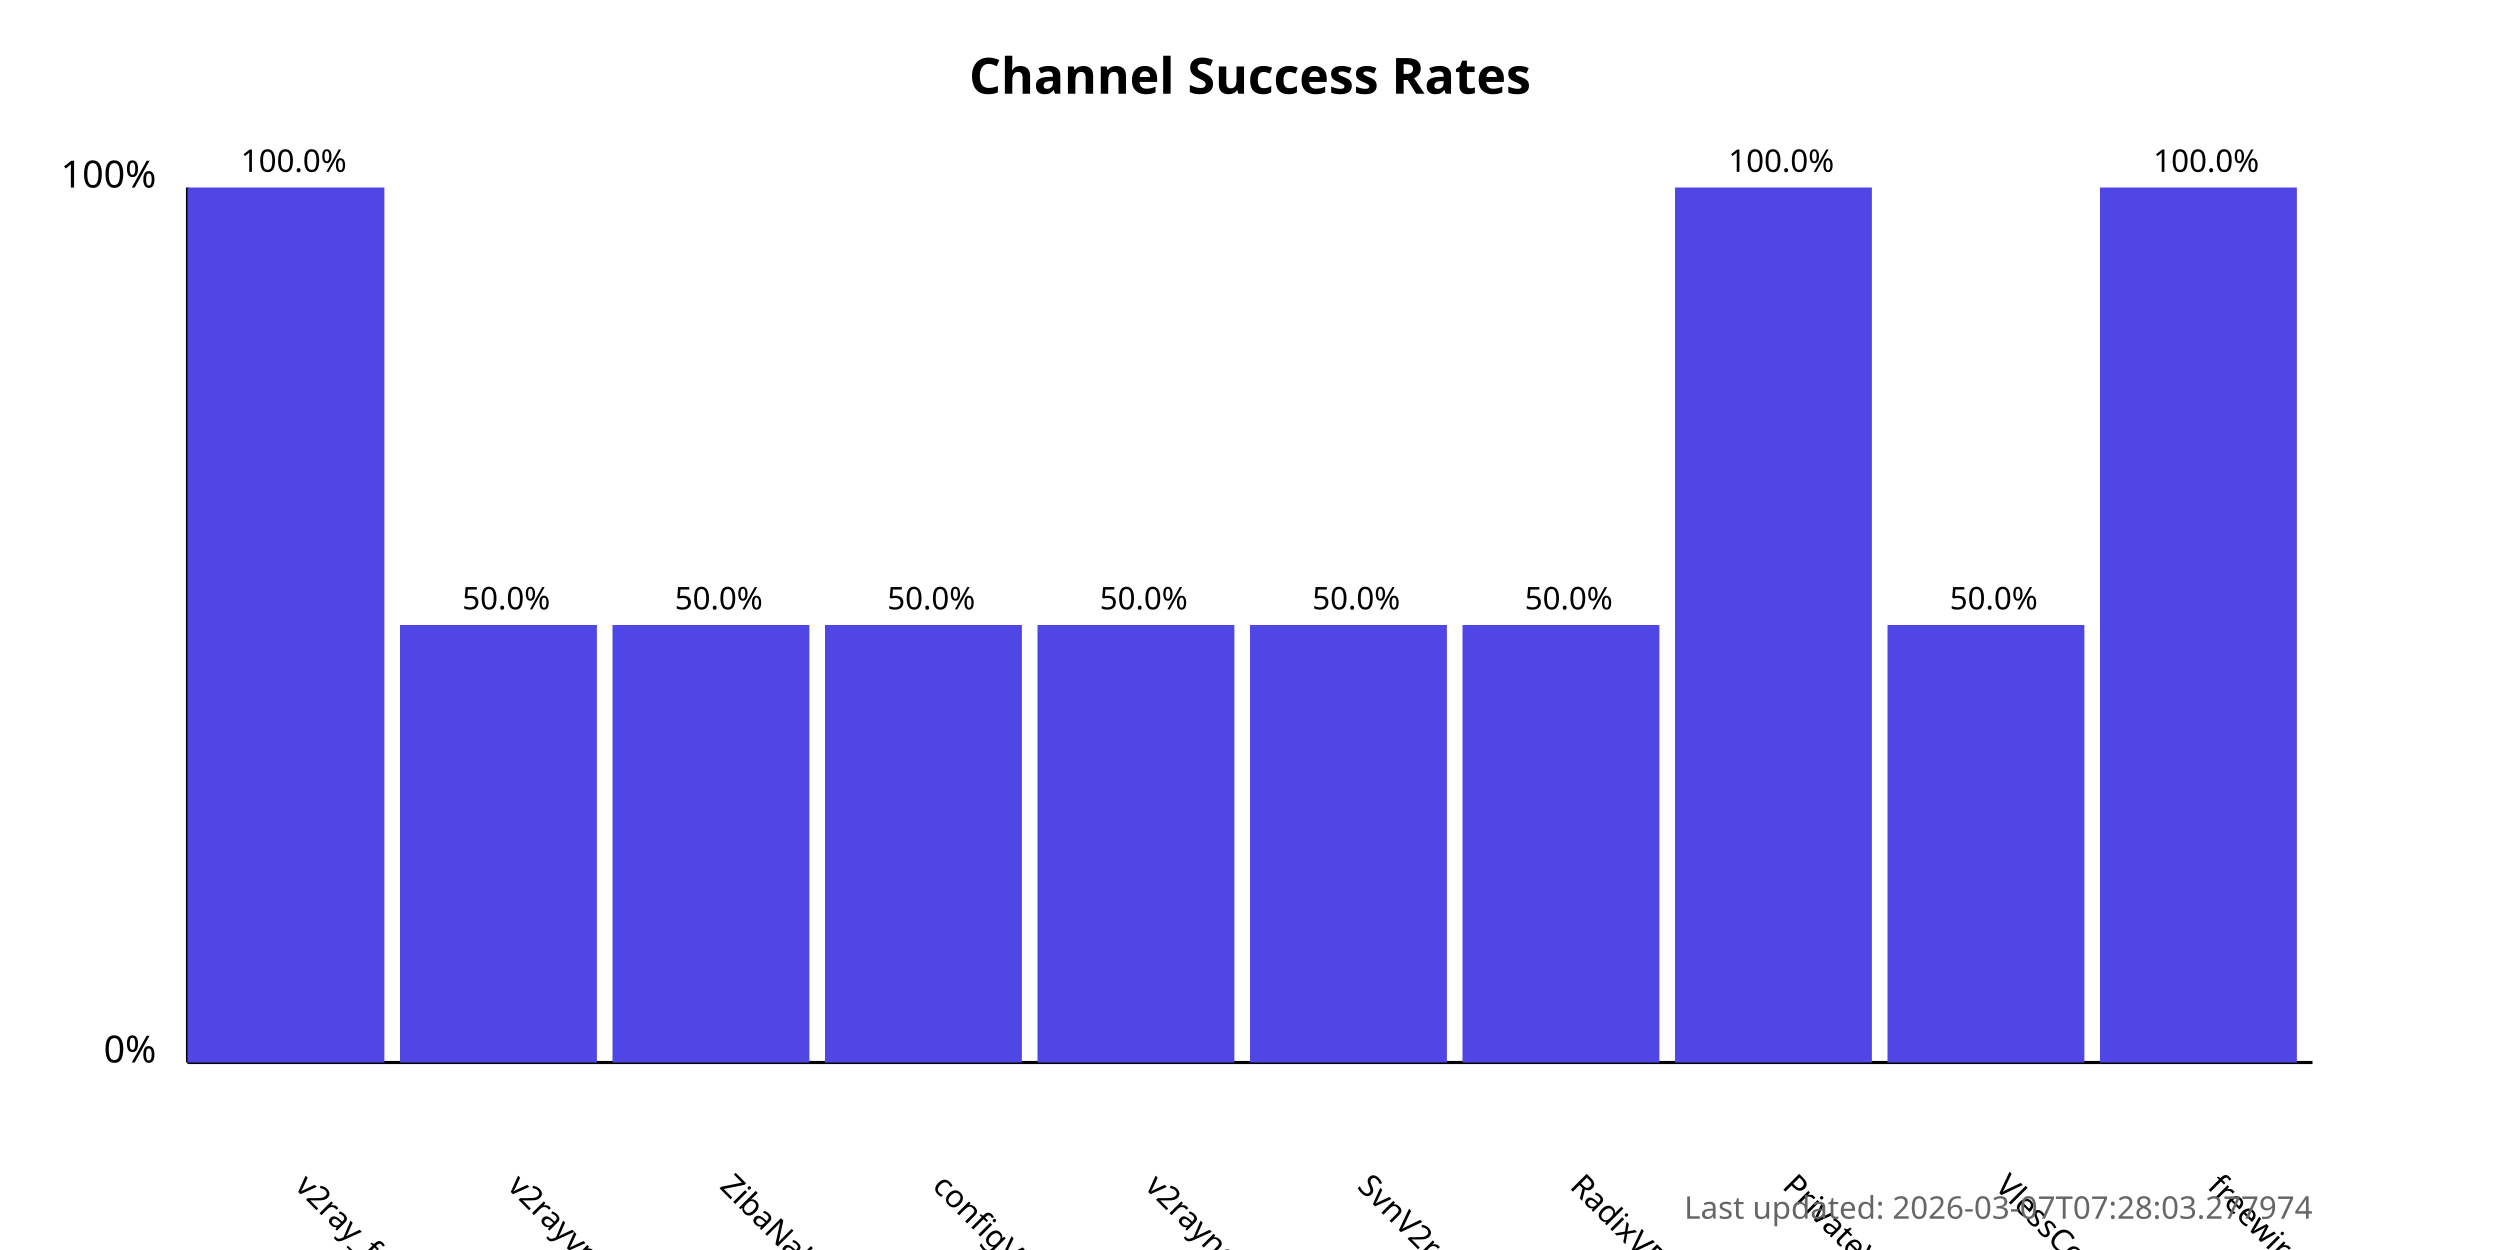
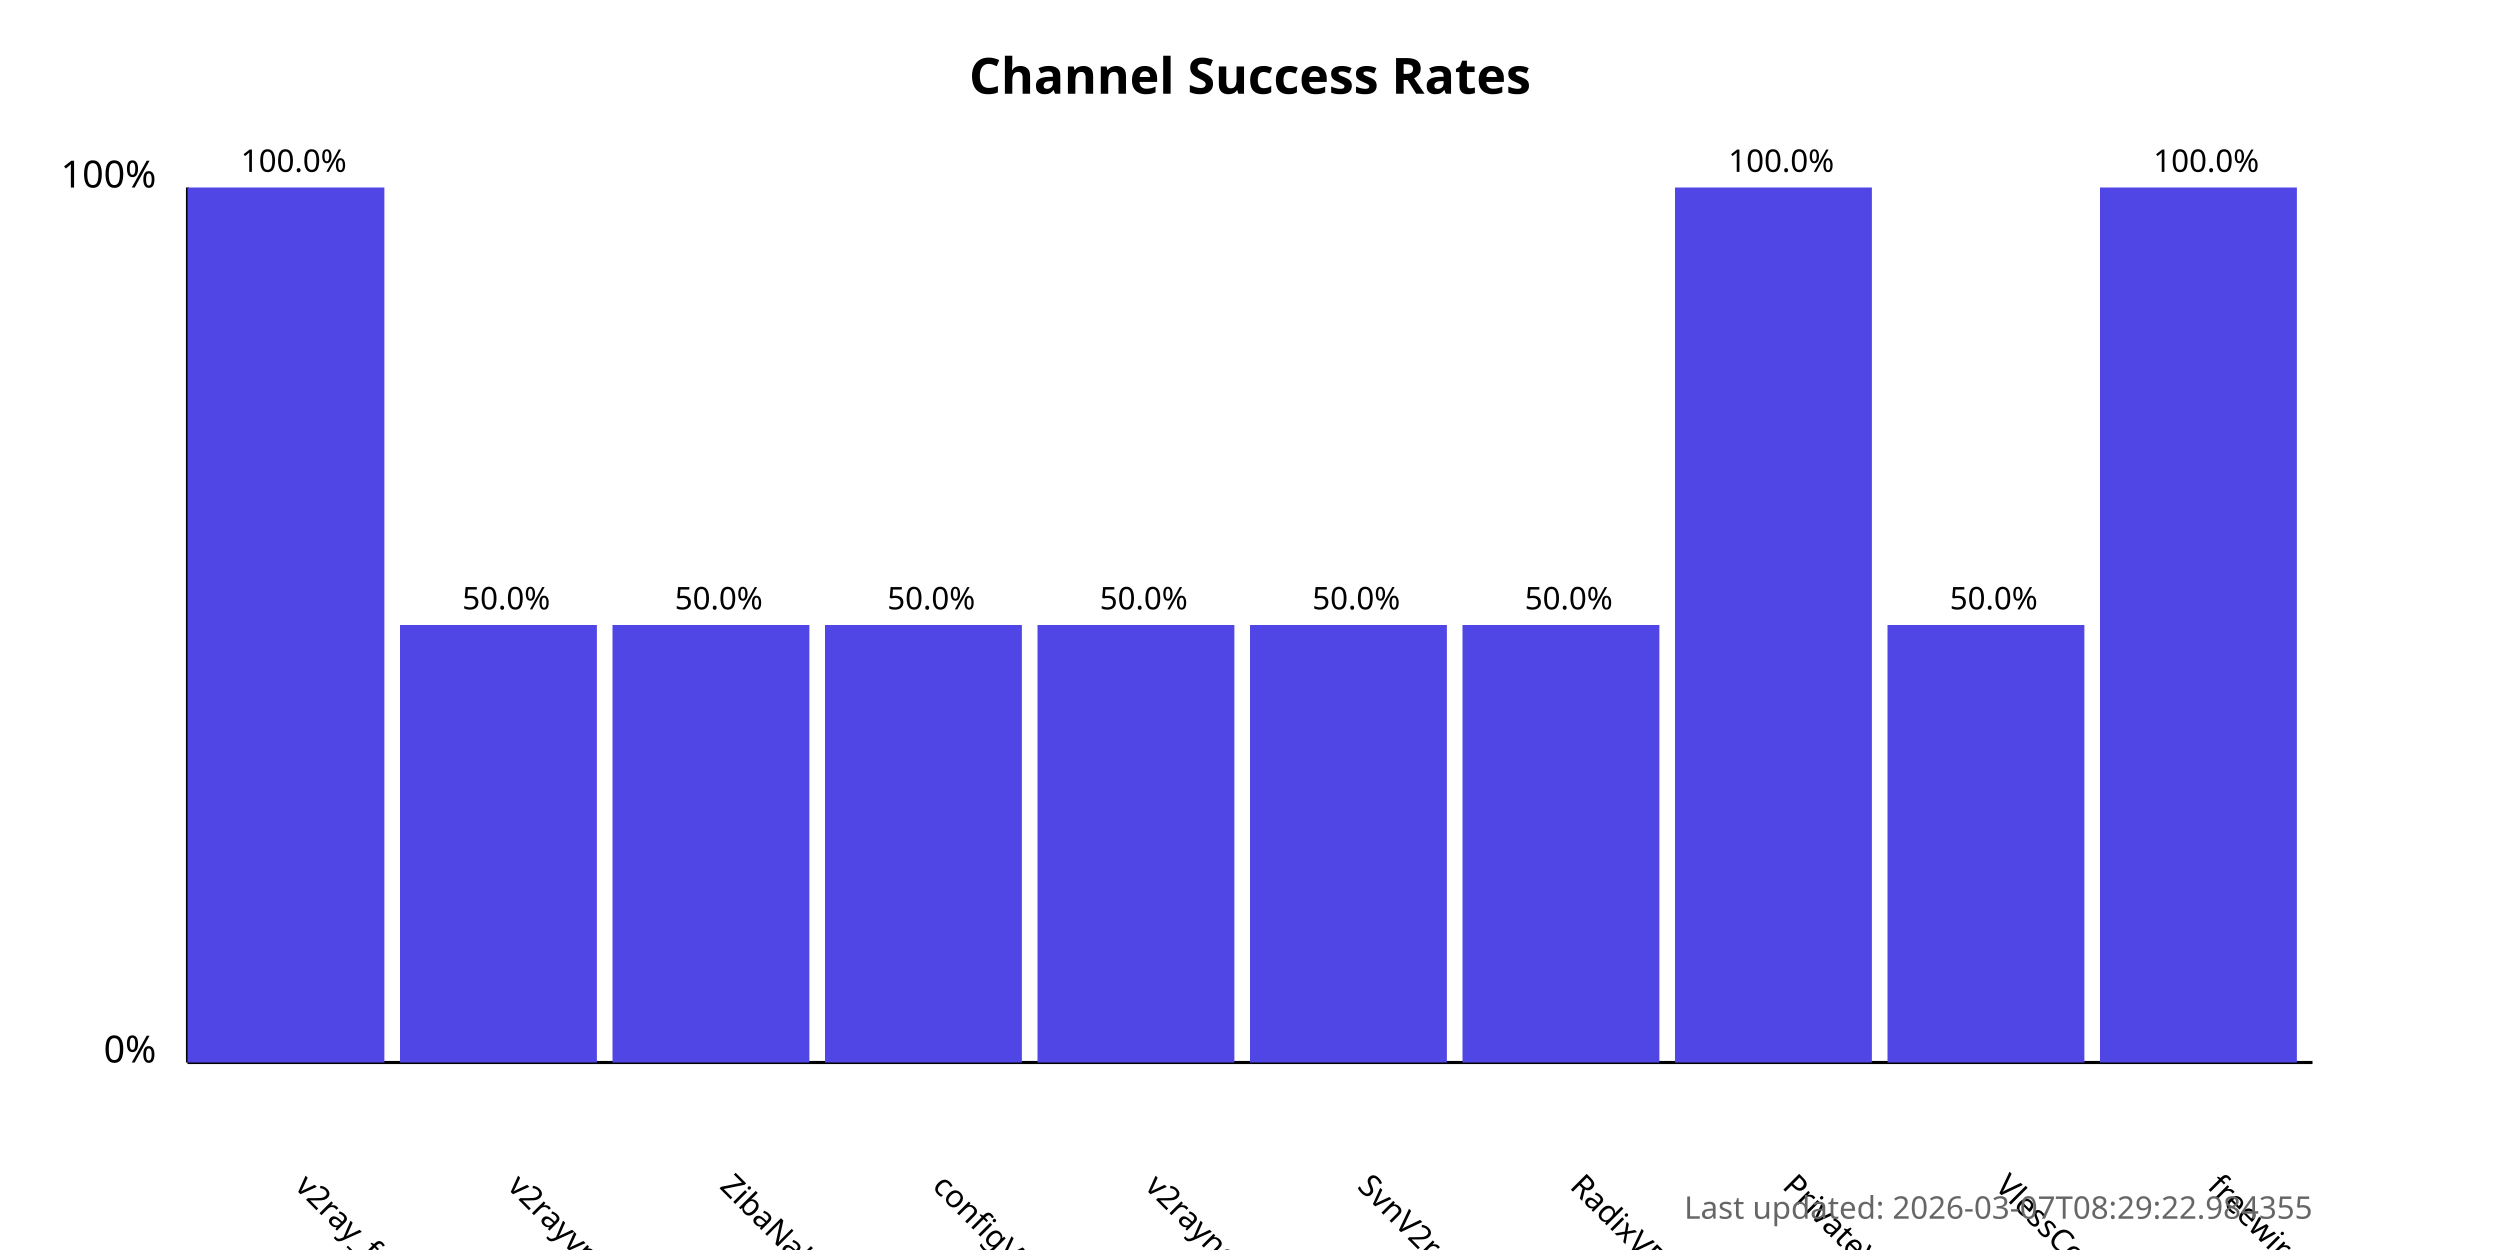
<svg xmlns="http://www.w3.org/2000/svg" width="800" height="400">
  <style>
            .chart-title { font: bold 16px sans-serif; }
            .axis-label { font: 12px sans-serif; }
            .tick-label { font: 10px sans-serif; }
            .bar { fill: #4f46e5; }
            .bar:hover { fill: #6366f1; }
            .timestamp { font: 10px sans-serif; fill: #666; }
        </style>
  <text x="400.0" y="30" text-anchor="middle" class="chart-title">
            Channel Success Rates
        </text>
  <line x1="60" y1="340" x2="60" y2="60" stroke="black" stroke-width="1" />
  <line x1="60" y1="340" x2="740" y2="340" stroke="black" stroke-width="1" />
  <text x="50" y="340" text-anchor="end" class="axis-label">0%</text>
  <text x="50" y="60" text-anchor="end" class="axis-label">100%</text>
  <g>
    <rect x="60" y="60.0" width="63.0" height="280.0" class="bar" />
    <text x="94.0" y="380" transform="rotate(45, 94.0, 380)" text-anchor="start" class="tick-label">
                v2ray_free_conf
            </text>
    <text x="94.0" y="55.0" text-anchor="middle" class="tick-label">
                100.0%
            </text>
  </g>
  <g>
    <rect x="128.0" y="200.0" width="63.0" height="140.0" class="bar" />
    <text x="162.0" y="380" transform="rotate(45, 162.0, 380)" text-anchor="start" class="tick-label">
                v2rayvpno
            </text>
    <text x="162.0" y="195.0" text-anchor="middle" class="tick-label">
                50.0%
            </text>
  </g>
  <g>
    <rect x="196.0" y="200.0" width="63.0" height="140.0" class="bar" />
    <text x="230.0" y="380" transform="rotate(45, 230.0, 380)" text-anchor="start" class="tick-label">
                ZibaNabz
            </text>
    <text x="230.0" y="195.0" text-anchor="middle" class="tick-label">
                50.0%
            </text>
  </g>
  <g>
    <rect x="264.0" y="200.0" width="63.0" height="140.0" class="bar" />
    <text x="298.0" y="380" transform="rotate(45, 298.0, 380)" text-anchor="start" class="tick-label">
                configV2rayForFree
            </text>
    <text x="298.0" y="195.0" text-anchor="middle" class="tick-label">
                50.0%
            </text>
  </g>
  <g>
    <rect x="332.0" y="200.0" width="63.0" height="140.0" class="bar" />
    <text x="366.0" y="380" transform="rotate(45, 366.0, 380)" text-anchor="start" class="tick-label">
                v2rayngvpn
            </text>
    <text x="366.0" y="195.0" text-anchor="middle" class="tick-label">
                50.0%
            </text>
  </g>
  <g>
    <rect x="400.0" y="200.0" width="63.0" height="140.0" class="bar" />
    <text x="434.0" y="380" transform="rotate(45, 434.0, 380)" text-anchor="start" class="tick-label">
                SvnV2ray
            </text>
    <text x="434.0" y="195.0" text-anchor="middle" class="tick-label">
                50.0%
            </text>
  </g>
  <g>
    <rect x="468.0" y="200.0" width="63.0" height="140.0" class="bar" />
    <text x="502.0" y="380" transform="rotate(45, 502.0, 380)" text-anchor="start" class="tick-label">
                RadixVPN
            </text>
    <text x="502.0" y="195.0" text-anchor="middle" class="tick-label">
                50.0%
            </text>
  </g>
  <g>
    <rect x="536.0" y="60.0" width="63.0" height="280.0" class="bar" />
    <text x="570.0" y="380" transform="rotate(45, 570.0, 380)" text-anchor="start" class="tick-label">
                PrivateVPNs
            </text>
    <text x="570.0" y="55.0" text-anchor="middle" class="tick-label">
                100.0%
            </text>
  </g>
  <g>
    <rect x="604.0" y="200.0" width="63.0" height="140.0" class="bar" />
    <text x="638.0" y="380" transform="rotate(45, 638.0, 380)" text-anchor="start" class="tick-label">
                VlessConfig
            </text>
    <text x="638.0" y="195.0" text-anchor="middle" class="tick-label">
                50.0%
            </text>
  </g>
  <g>
    <rect x="672.0" y="60.0" width="63.0" height="280.0" class="bar" />
    <text x="706.0" y="380" transform="rotate(45, 706.0, 380)" text-anchor="start" class="tick-label">
                freewireguard
            </text>
    <text x="706.0" y="55.0" text-anchor="middle" class="tick-label">
                100.0%
            </text>
  </g>
  <text x="740" y="390" text-anchor="end" class="timestamp">
-             Last updated: 2026-03-07T07:28:03.277974
+             Last updated: 2026-03-07T08:29:22.984355
        </text>
</svg>
